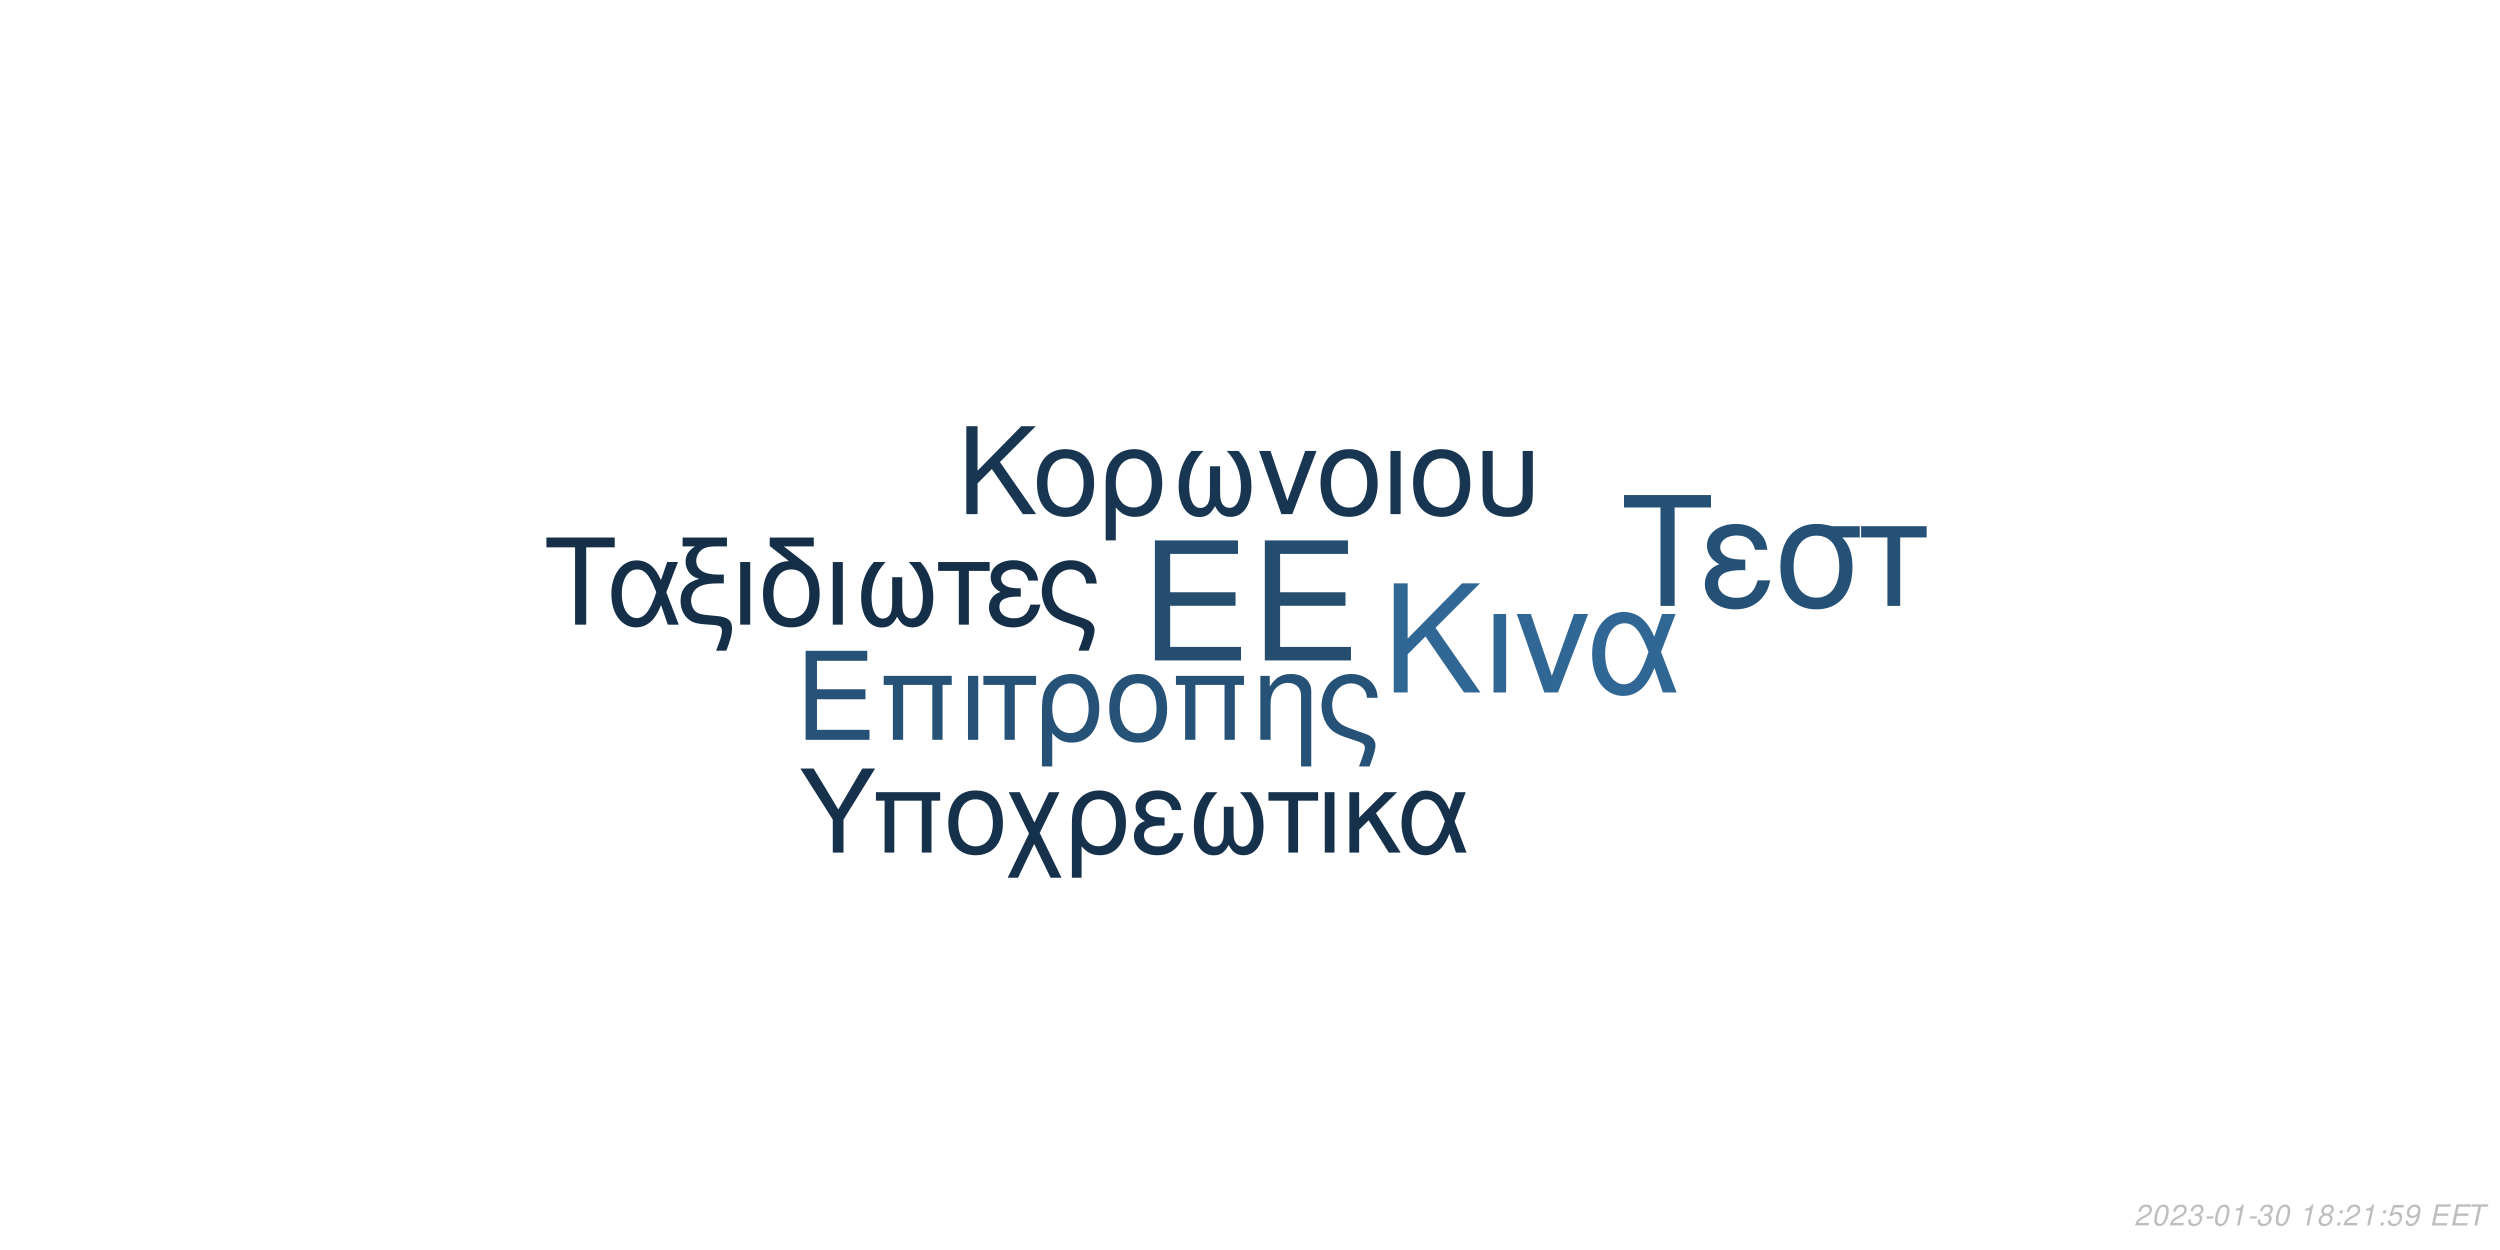
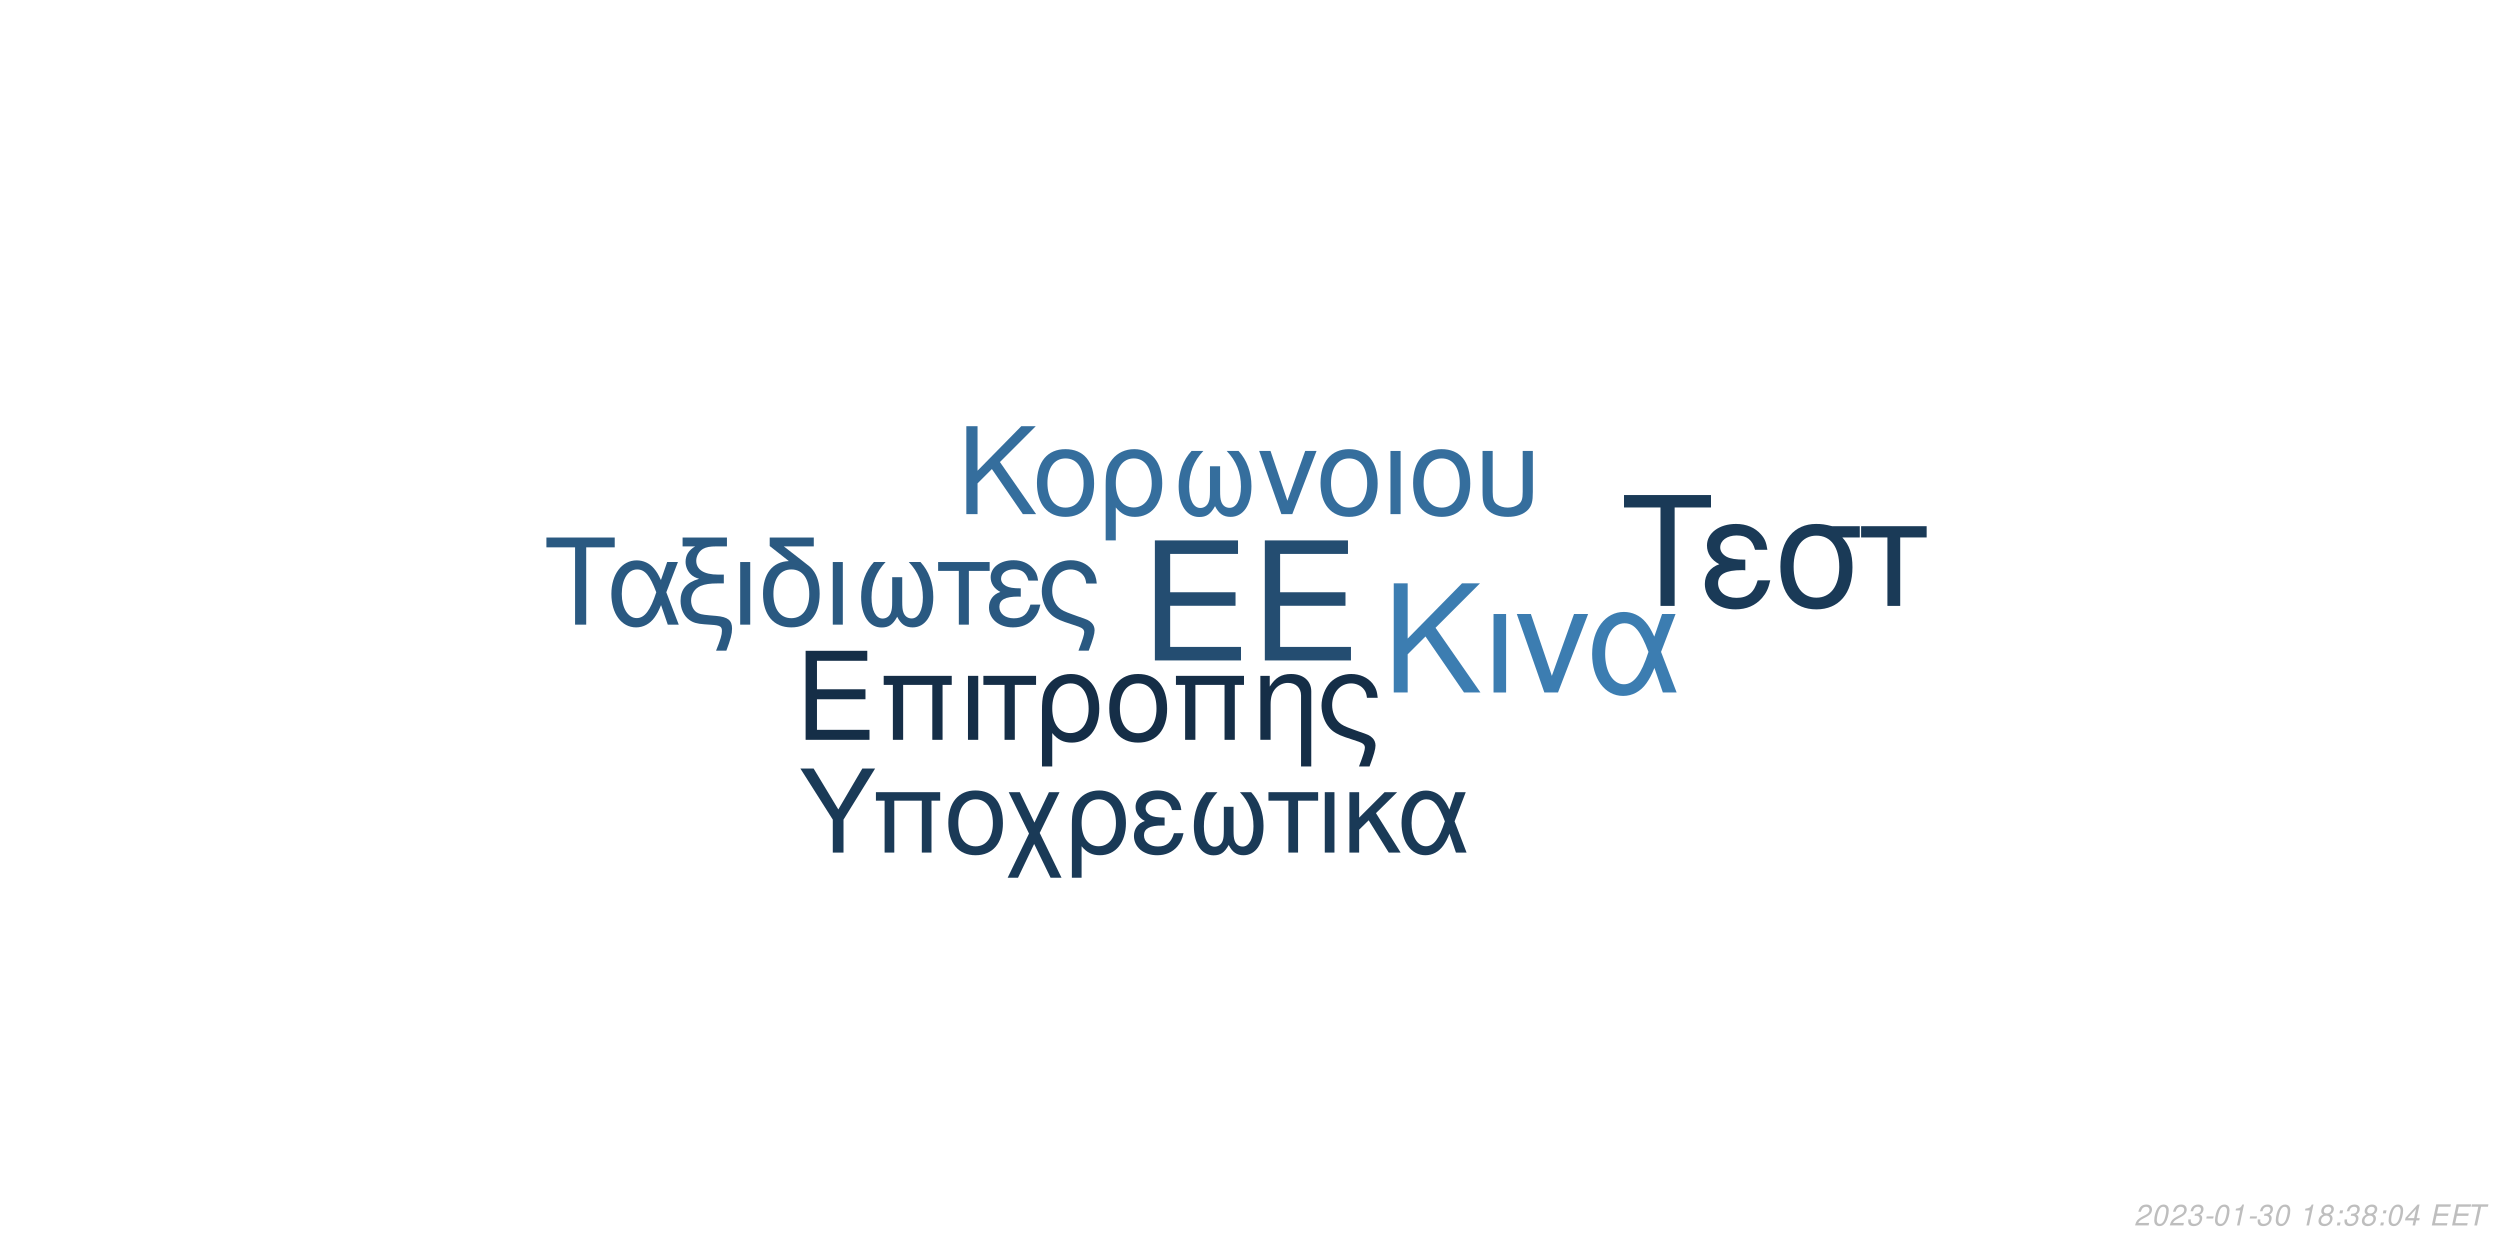
<svg xmlns="http://www.w3.org/2000/svg" xmlns:xlink="http://www.w3.org/1999/xlink" width="864pt" height="432pt" viewBox="0 0 864 432" version="1.1">
  <defs>
    <g>
      <symbol overflow="visible" id="glyph0-0">
        <path style="stroke:none;" d="" />
      </symbol>
      <symbol overflow="visible" id="glyph0-1">
        <path style="stroke:none;" d="M 10.406 -18.891 L 33 -18.891 L 33 -23.562 L 10.406 -23.562 L 10.406 -36.812 L 33.859 -36.812 L 33.859 -41.484 L 5.125 -41.484 L 5.125 0 L 34.891 0 L 34.891 -4.672 L 10.406 -4.672 Z M 10.406 -18.891 " />
      </symbol>
      <symbol overflow="visible" id="glyph1-0">
        <path style="stroke:none;" d="" />
      </symbol>
      <symbol overflow="visible" id="glyph1-1">
        <path style="stroke:none;" d="M 7.719 -14.016 L 24.484 -14.016 L 24.484 -17.469 L 7.719 -17.469 L 7.719 -27.312 L 25.109 -27.312 L 25.109 -30.766 L 3.797 -30.766 L 3.797 0 L 25.875 0 L 25.875 -3.453 L 7.719 -3.453 Z M 7.719 -14.016 " />
      </symbol>
      <symbol overflow="visible" id="glyph1-2">
        <path style="stroke:none;" d="M 26.297 -22.109 L 2.781 -22.109 L 2.781 -18.984 L 5.953 -18.984 L 5.953 0 L 9.5 0 L 9.5 -18.984 L 19.578 -18.984 L 19.578 0 L 23.125 0 L 23.125 -18.984 L 26.297 -18.984 Z M 26.297 -22.109 " />
      </symbol>
      <symbol overflow="visible" id="glyph1-3">
        <path style="stroke:none;" d="M 2.906 0 L 6.453 0 L 6.453 -22.109 L 2.906 -22.109 Z M 2.906 0 " />
      </symbol>
      <symbol overflow="visible" id="glyph1-4">
        <path style="stroke:none;" d="M 6.547 0 L 10.094 0 L 10.094 -18.984 L 17.438 -18.984 L 17.438 -22.109 L -0.766 -22.109 L -0.766 -18.984 L 6.547 -18.984 Z M 6.547 0 " />
      </symbol>
      <symbol overflow="visible" id="glyph1-5">
        <path style="stroke:none;" d="M 2.484 9.203 L 6.031 9.203 L 6.031 -2.328 C 7.891 -0.047 9.922 0.969 12.75 0.969 C 18.531 0.969 22.281 -3.672 22.281 -10.797 C 22.281 -18.141 18.484 -22.75 12.484 -22.75 C 9.375 -22.75 6.625 -21.484 4.812 -19.203 C 3.031 -17.016 2.484 -14.891 2.484 -10.25 Z M 12.359 -19.5 C 16.203 -19.5 18.609 -16.125 18.609 -10.719 C 18.609 -5.656 16.078 -2.328 12.281 -2.328 C 8.438 -2.328 6.031 -5.609 6.031 -10.891 C 6.031 -16.156 8.484 -19.5 12.359 -19.5 Z M 12.359 -19.5 " />
      </symbol>
      <symbol overflow="visible" id="glyph1-6">
        <path style="stroke:none;" d="M 11.688 -22.75 C 5.438 -22.75 1.734 -18.312 1.734 -10.891 C 1.734 -3.422 5.438 0.969 11.734 0.969 C 17.984 0.969 21.734 -3.453 21.734 -10.719 C 21.734 -18.406 18.109 -22.75 11.688 -22.75 Z M 11.734 -19.5 C 15.703 -19.5 18.062 -16.25 18.062 -10.766 C 18.062 -5.531 15.609 -2.281 11.734 -2.281 C 7.812 -2.281 5.406 -5.531 5.406 -10.891 C 5.406 -16.25 7.812 -19.5 11.734 -19.5 Z M 11.734 -19.5 " />
      </symbol>
      <symbol overflow="visible" id="glyph1-7">
        <path style="stroke:none;" d="M 2.953 -22.109 L 2.953 0 L 6.5 0 L 6.5 -12.203 C 6.5 -14.859 7.047 -16.5 8.312 -17.859 C 9.453 -19.031 10.938 -19.672 12.484 -19.672 C 15.234 -19.672 17.016 -17.984 17.016 -15.312 L 17.016 9.203 L 20.547 9.203 L 20.547 -16.719 C 20.547 -20.391 17.812 -22.75 13.547 -22.75 C 10.25 -22.75 8.141 -21.484 6.203 -18.406 L 6.203 -22.109 Z M 2.953 -22.109 " />
      </symbol>
      <symbol overflow="visible" id="glyph1-8">
        <path style="stroke:none;" d="M 17.688 9.203 C 19.203 5.188 19.75 3.203 19.75 1.938 C 19.75 0.922 19.328 -0.047 18.656 -0.672 C 17.641 -1.609 17.469 -1.688 13.891 -2.906 L 11.984 -3.594 C 9.156 -4.594 8.062 -5.156 7.125 -6.031 C 5.656 -7.391 4.766 -9.672 4.766 -11.984 C 4.766 -16.297 7.547 -19.5 11.312 -19.5 C 13.125 -19.5 14.812 -18.703 15.781 -17.391 C 16.375 -16.625 16.625 -15.906 16.797 -14.516 L 20.516 -14.516 C 20.297 -16.844 19.828 -18.062 18.703 -19.5 C 17.016 -21.562 14.344 -22.75 11.359 -22.75 C 8.562 -22.75 6 -21.688 4.172 -19.875 C 2.328 -17.938 1.094 -14.766 1.094 -11.812 C 1.094 -8.953 2.188 -5.906 3.922 -4.047 C 5.156 -2.703 6.672 -1.812 9.25 -0.922 L 14.016 0.672 C 15.484 1.188 16.078 1.766 16.078 2.703 C 16.078 3.594 15.578 5.188 14.047 9.203 Z M 17.688 9.203 " />
      </symbol>
      <symbol overflow="visible" id="glyph2-0">
        <path style="stroke:none;" d="" />
      </symbol>
      <symbol overflow="visible" id="glyph2-1">
        <path style="stroke:none;" d="M 8.906 -13.203 L 15.062 -19.359 L 28.375 0 L 34.062 0 L 18.531 -22.359 L 33.906 -37.734 L 27.688 -37.734 L 8.906 -18.641 L 8.906 -37.734 L 4.094 -37.734 L 4.094 0 L 8.906 0 Z M 8.906 -13.203 " />
      </symbol>
      <symbol overflow="visible" id="glyph2-2">
        <path style="stroke:none;" d="M 3.578 0 L 7.922 0 L 7.922 -27.125 L 3.578 -27.125 Z M 3.578 0 " />
      </symbol>
      <symbol overflow="visible" id="glyph2-3">
        <path style="stroke:none;" d="M 14.859 0 L 25.266 -27.125 L 20.391 -27.125 L 12.734 -5.75 L 5.484 -27.125 L 0.625 -27.125 L 10.141 0 Z M 14.859 0 " />
      </symbol>
      <symbol overflow="visible" id="glyph2-4">
        <path style="stroke:none;" d="M 30.484 -27.125 L 25.828 -27.125 L 23.141 -19.312 C 21.953 -21.844 21.281 -22.984 20.078 -24.375 C 18.219 -26.609 15.484 -27.844 12.625 -27.844 C 6.219 -27.844 1.656 -21.797 1.656 -13.297 C 1.656 -4.766 6.062 1.188 12.375 1.188 C 15.531 1.188 18.422 -0.359 20.391 -3.156 C 21.484 -4.703 22.109 -5.906 23.188 -8.484 L 26.094 0 L 30.859 0 L 25.469 -14.031 Z M 21.125 -14.031 C 18.578 -6.156 16.047 -2.844 12.625 -2.844 C 8.859 -2.844 6.156 -7.203 6.156 -13.297 C 6.156 -19.672 8.859 -23.922 12.844 -23.922 C 16.203 -23.922 18.375 -21.328 21.125 -14.031 Z M 21.125 -14.031 " />
      </symbol>
      <symbol overflow="visible" id="glyph3-0">
        <path style="stroke:none;" d="" />
      </symbol>
      <symbol overflow="visible" id="glyph3-1">
        <path style="stroke:none;" d="M 7.172 -10.625 L 12.125 -15.578 L 22.828 0 L 27.406 0 L 14.906 -18 L 27.281 -30.375 L 22.281 -30.375 L 7.172 -15 L 7.172 -30.375 L 3.297 -30.375 L 3.297 0 L 7.172 0 Z M 7.172 -10.625 " />
      </symbol>
      <symbol overflow="visible" id="glyph3-2">
        <path style="stroke:none;" d="M 11.531 -22.453 C 5.375 -22.453 1.703 -18.078 1.703 -10.75 C 1.703 -3.375 5.375 0.953 11.578 0.953 C 17.75 0.953 21.453 -3.422 21.453 -10.578 C 21.453 -18.156 17.875 -22.453 11.531 -22.453 Z M 11.578 -19.25 C 15.5 -19.25 17.828 -16.031 17.828 -10.625 C 17.828 -5.453 15.406 -2.25 11.578 -2.25 C 7.703 -2.25 5.328 -5.453 5.328 -10.75 C 5.328 -16.031 7.703 -19.25 11.578 -19.25 Z M 11.578 -19.25 " />
      </symbol>
      <symbol overflow="visible" id="glyph3-3">
        <path style="stroke:none;" d="M 2.453 9.078 L 5.953 9.078 L 5.953 -2.297 C 7.797 -0.047 9.797 0.953 12.578 0.953 C 18.281 0.953 22 -3.625 22 -10.656 C 22 -17.906 18.25 -22.453 12.328 -22.453 C 9.25 -22.453 6.547 -21.203 4.75 -18.953 C 3 -16.781 2.453 -14.703 2.453 -10.125 Z M 12.203 -19.25 C 16 -19.25 18.375 -15.906 18.375 -10.578 C 18.375 -5.578 15.875 -2.297 12.125 -2.297 C 8.328 -2.297 5.953 -5.547 5.953 -10.75 C 5.953 -15.953 8.375 -19.25 12.203 -19.25 Z M 12.203 -19.25 " />
      </symbol>
      <symbol overflow="visible" id="glyph3-4">
        <path style="stroke:none;" d="M 14.5 -16.531 L 14.5 -8.203 C 14.5 -6.047 14.406 -5.25 14.078 -4.297 C 13.625 -2.922 12.5 -2.125 11.156 -2.125 C 8.797 -2.125 7.297 -4.953 7.297 -9.453 C 7.297 -14.328 8.875 -18.281 12.203 -21.828 L 8.125 -21.828 C 5.203 -18.625 3.672 -14.453 3.672 -9.672 C 3.672 -3.172 6.453 1 10.781 1 C 13.281 1 14.703 0.047 16.25 -2.75 C 17.578 -0.125 19.156 0.953 21.625 0.953 C 26 0.953 28.828 -3.203 28.828 -9.672 C 28.828 -14.453 27.281 -18.656 24.375 -21.828 L 20.281 -21.828 C 23.625 -18.328 25.203 -14.375 25.203 -9.5 C 25.203 -5.047 23.656 -2.172 21.281 -2.172 C 19.906 -2.172 18.875 -2.953 18.406 -4.297 C 18.078 -5.25 18 -6.078 18 -8.203 L 18 -16.531 Z M 14.5 -16.531 " />
      </symbol>
      <symbol overflow="visible" id="glyph3-5">
        <path style="stroke:none;" d="M 11.953 0 L 20.328 -21.828 L 16.406 -21.828 L 10.25 -4.625 L 4.422 -21.828 L 0.5 -21.828 L 8.172 0 Z M 11.953 0 " />
      </symbol>
      <symbol overflow="visible" id="glyph3-6">
        <path style="stroke:none;" d="M 2.875 0 L 6.375 0 L 6.375 -21.828 L 2.875 -21.828 Z M 2.875 0 " />
      </symbol>
      <symbol overflow="visible" id="glyph3-7">
        <path style="stroke:none;" d="M 2.703 -21.828 L 2.703 -7.703 C 2.703 -4.297 3.172 -2.75 4.5 -1.422 C 6 0.125 8.453 0.953 11.406 0.953 C 14.453 0.953 16.906 0.078 18.406 -1.5 C 19.703 -2.875 20.078 -4.328 20.078 -7.703 L 20.078 -21.828 L 16.578 -21.828 L 16.578 -7.703 C 16.578 -5.25 16.25 -4.203 15.125 -3.375 C 14.203 -2.672 12.828 -2.25 11.406 -2.25 C 10 -2.25 8.625 -2.672 7.672 -3.375 C 6.578 -4.172 6.203 -5.25 6.203 -7.703 L 6.203 -21.828 Z M 2.703 -21.828 " />
      </symbol>
      <symbol overflow="visible" id="glyph4-0">
        <path style="stroke:none;" d="" />
      </symbol>
      <symbol overflow="visible" id="glyph4-1">
        <path style="stroke:none;" d="M 14.625 -26.719 L 24.484 -26.719 L 24.484 -30.109 L 0.875 -30.109 L 0.875 -26.719 L 10.781 -26.719 L 10.781 0 L 14.625 0 Z M 14.625 -26.719 " />
      </symbol>
      <symbol overflow="visible" id="glyph4-2">
        <path style="stroke:none;" d="M 24.328 -21.641 L 20.609 -21.641 L 18.453 -15.406 C 17.516 -17.422 16.969 -18.328 16.016 -19.453 C 14.531 -21.234 12.344 -22.219 10.078 -22.219 C 4.953 -22.219 1.328 -17.391 1.328 -10.609 C 1.328 -3.797 4.828 0.953 9.875 0.953 C 12.391 0.953 14.703 -0.297 16.266 -2.516 C 17.141 -3.766 17.641 -4.703 18.5 -6.766 L 20.812 0 L 24.609 0 L 20.312 -11.188 Z M 16.844 -11.188 C 14.828 -4.922 12.797 -2.266 10.078 -2.266 C 7.062 -2.266 4.922 -5.734 4.922 -10.609 C 4.922 -15.688 7.062 -19.078 10.234 -19.078 C 12.922 -19.078 14.656 -17.016 16.844 -11.188 Z M 16.844 -11.188 " />
      </symbol>
      <symbol overflow="visible" id="glyph4-3">
        <path style="stroke:none;" d="M 1.938 -27.047 L 6.281 -27.047 C 4.094 -25.766 2.969 -24 2.969 -21.719 C 2.969 -20.078 3.672 -18.422 4.875 -17.297 C 5.656 -16.594 6.281 -16.266 7.641 -15.859 C 3.219 -14.531 1.234 -12.188 1.234 -8.219 C 1.234 -5.453 2.359 -3.016 4.25 -1.656 C 5.531 -0.703 6.938 -0.297 9.453 -0.125 L 11.859 0.047 C 14.906 0.25 15.531 0.625 15.531 2.188 C 15.531 3.516 15.078 5.078 13.5 9 L 17.062 9 C 18.547 5.031 19.031 3.219 19.031 1.359 C 19.031 -1.484 17.641 -2.641 13.594 -3.016 L 11.234 -3.219 C 8.594 -3.469 7.719 -3.672 6.812 -4.25 C 5.656 -5 4.875 -6.656 4.875 -8.344 C 4.875 -10.578 6.156 -12.547 8.172 -13.375 C 9.703 -14 11.391 -14.25 14.078 -14.25 L 16.188 -14.25 L 16.188 -17.297 L 14.203 -17.297 C 9.328 -17.297 6.656 -19 6.656 -22.094 C 6.656 -23.703 7.594 -25.359 9 -26.188 C 10.078 -26.797 11.391 -27.047 13.594 -27.047 L 17.266 -27.047 L 17.266 -30.109 L 1.938 -30.109 Z M 1.938 -27.047 " />
      </symbol>
      <symbol overflow="visible" id="glyph4-4">
        <path style="stroke:none;" d="M 2.844 0 L 6.312 0 L 6.312 -21.641 L 2.844 -21.641 Z M 2.844 0 " />
      </symbol>
      <symbol overflow="visible" id="glyph4-5">
        <path style="stroke:none;" d="M 10.656 -21.969 C 5.031 -21.766 1.734 -17.594 1.734 -10.656 C 1.734 -3.344 5.375 0.953 11.516 0.953 C 17.672 0.953 21.312 -3.344 21.312 -10.656 C 21.312 -14.203 20.531 -16.938 18.875 -19 C 18.172 -19.859 17.922 -20.078 15.031 -22.297 L 8.922 -27.047 L 19.281 -27.047 L 19.281 -30.109 L 4.047 -30.109 L 4.047 -27.172 Z M 11.516 -19.078 C 15.406 -19.078 17.719 -15.906 17.719 -10.531 C 17.719 -5.406 15.328 -2.234 11.516 -2.234 C 7.688 -2.234 5.328 -5.406 5.328 -10.656 C 5.328 -15.906 7.688 -19.078 11.516 -19.078 Z M 11.516 -19.078 " />
      </symbol>
      <symbol overflow="visible" id="glyph4-6">
        <path style="stroke:none;" d="M 14.375 -16.391 L 14.375 -8.141 C 14.375 -5.984 14.281 -5.203 13.953 -4.25 C 13.5 -2.891 12.391 -2.109 11.062 -2.109 C 8.719 -2.109 7.234 -4.922 7.234 -9.375 C 7.234 -14.203 8.797 -18.125 12.094 -21.641 L 8.047 -21.641 C 5.156 -18.453 3.641 -14.328 3.641 -9.578 C 3.641 -3.141 6.406 0.984 10.703 0.984 C 13.172 0.984 14.578 0.047 16.109 -2.719 C 17.422 -0.125 19 0.953 21.438 0.953 C 25.766 0.953 28.578 -3.188 28.578 -9.578 C 28.578 -14.328 27.047 -18.5 24.156 -21.641 L 20.109 -21.641 C 23.422 -18.172 24.984 -14.25 24.984 -9.422 C 24.984 -5 23.453 -2.141 21.109 -2.141 C 19.734 -2.141 18.703 -2.938 18.25 -4.25 C 17.922 -5.203 17.844 -6.031 17.844 -8.141 L 17.844 -16.391 Z M 14.375 -16.391 " />
      </symbol>
      <symbol overflow="visible" id="glyph4-7">
        <path style="stroke:none;" d="M 6.406 0 L 9.875 0 L 9.875 -18.578 L 17.062 -18.578 L 17.062 -21.641 L -0.75 -21.641 L -0.75 -18.578 L 6.406 -18.578 Z M 6.406 0 " />
      </symbol>
      <symbol overflow="visible" id="glyph4-8">
        <path style="stroke:none;" d="M 11.812 -12.547 C 9.203 -12.547 7.766 -12.797 6.734 -13.344 C 5.609 -13.953 5 -14.859 5 -15.859 C 5 -17.75 6.859 -19.125 9.453 -19.125 C 12.219 -19.125 13.75 -17.922 14.453 -15.234 L 17.797 -15.234 C 17.516 -17.266 17.094 -18.25 16.062 -19.406 C 14.453 -21.266 12.094 -22.266 9.297 -22.266 C 4.703 -22.266 1.406 -19.781 1.406 -16.391 C 1.406 -14.281 2.562 -12.469 4.75 -11.312 C 2.266 -10.453 0.828 -8.5 0.828 -5.953 C 0.828 -1.938 4.297 0.953 9.125 0.953 C 12.141 0.953 14.531 -0.078 16.359 -2.141 C 17.516 -3.516 18.094 -4.703 18.578 -6.938 L 15.156 -6.938 C 14.203 -3.594 12.516 -2.188 9.422 -2.188 C 6.438 -2.188 4.422 -3.797 4.422 -6.156 C 4.422 -8.594 6.438 -9.703 10.938 -9.703 C 11.062 -9.703 11.438 -9.703 11.812 -9.656 Z M 11.812 -12.547 " />
      </symbol>
      <symbol overflow="visible" id="glyph4-9">
        <path style="stroke:none;" d="M 17.297 9 C 18.797 5.078 19.328 3.141 19.328 1.906 C 19.328 0.906 18.906 -0.047 18.25 -0.656 C 17.266 -1.562 17.094 -1.656 13.594 -2.844 L 11.734 -3.516 C 8.969 -4.5 7.891 -5.031 6.984 -5.906 C 5.531 -7.234 4.672 -9.453 4.672 -11.734 C 4.672 -15.938 7.391 -19.078 11.062 -19.078 C 12.844 -19.078 14.5 -18.297 15.438 -17.016 C 16.016 -16.266 16.266 -15.562 16.438 -14.203 L 20.078 -14.203 C 19.859 -16.484 19.406 -17.672 18.297 -19.078 C 16.641 -21.109 14.047 -22.266 11.109 -22.266 C 8.391 -22.266 5.859 -21.234 4.094 -19.453 C 2.266 -17.547 1.078 -14.453 1.078 -11.562 C 1.078 -8.75 2.141 -5.781 3.844 -3.969 C 5.031 -2.641 6.531 -1.781 9.047 -0.906 L 13.703 0.656 C 15.156 1.156 15.734 1.734 15.734 2.641 C 15.734 3.516 15.234 5.078 13.75 9 Z M 17.297 9 " />
      </symbol>
      <symbol overflow="visible" id="glyph5-0">
        <path style="stroke:none;" d="" />
      </symbol>
      <symbol overflow="visible" id="glyph5-1">
        <path style="stroke:none;" d="M 18.609 -34.016 L 31.172 -34.016 L 31.172 -38.312 L 1.109 -38.312 L 1.109 -34.016 L 13.719 -34.016 L 13.719 0 L 18.609 0 Z M 18.609 -34.016 " />
      </symbol>
      <symbol overflow="visible" id="glyph5-2">
        <path style="stroke:none;" d="M 15.031 -15.984 C 11.719 -15.984 9.875 -16.297 8.562 -16.984 C 7.156 -17.766 6.359 -18.922 6.359 -20.188 C 6.359 -22.609 8.719 -24.344 12.031 -24.344 C 15.562 -24.344 17.5 -22.812 18.391 -19.391 L 22.656 -19.391 C 22.281 -21.969 21.766 -23.234 20.453 -24.703 C 18.391 -27.062 15.406 -28.328 11.828 -28.328 C 5.984 -28.328 1.781 -25.172 1.781 -20.875 C 1.781 -18.188 3.266 -15.875 6.047 -14.406 C 2.891 -13.297 1.047 -10.828 1.047 -7.562 C 1.047 -2.469 5.469 1.203 11.609 1.203 C 15.453 1.203 18.5 -0.109 20.812 -2.734 C 22.281 -4.469 23.016 -5.984 23.656 -8.828 L 19.297 -8.828 C 18.078 -4.578 15.922 -2.781 11.984 -2.781 C 8.203 -2.781 5.625 -4.828 5.625 -7.828 C 5.625 -10.938 8.203 -12.359 13.922 -12.359 C 14.094 -12.359 14.562 -12.359 15.031 -12.297 Z M 15.031 -15.984 " />
      </symbol>
      <symbol overflow="visible" id="glyph5-3">
        <path style="stroke:none;" d="M 30.594 -27.547 L 21.031 -27.547 C 18.547 -28.172 17.344 -28.328 15.5 -28.328 C 7.891 -28.328 3.156 -22.656 3.156 -13.562 C 3.156 -4.25 7.781 1.203 15.609 1.203 C 23.391 1.203 28.062 -4.312 28.062 -13.344 C 28.062 -17.969 27.062 -20.922 24.547 -23.656 L 30.594 -23.656 Z M 15.609 -24.281 C 20.609 -24.281 23.5 -20.297 23.5 -13.453 C 23.5 -6.891 20.5 -2.844 15.609 -2.844 C 10.719 -2.844 7.734 -6.891 7.734 -13.562 C 7.734 -20.234 10.719 -24.281 15.609 -24.281 Z M 15.609 -24.281 " />
      </symbol>
      <symbol overflow="visible" id="glyph5-4">
        <path style="stroke:none;" d="M 8.141 0 L 12.562 0 L 12.562 -23.656 L 21.703 -23.656 L 21.703 -27.547 L -0.953 -27.547 L -0.953 -23.656 L 8.141 -23.656 Z M 8.141 0 " />
      </symbol>
      <symbol overflow="visible" id="glyph6-0">
        <path style="stroke:none;" d="" />
      </symbol>
      <symbol overflow="visible" id="glyph6-1">
        <path style="stroke:none;" d="M 15.422 -11.391 L 26.344 -29.047 L 21.922 -29.047 L 13.625 -14.906 L 5.094 -29.047 L 0.516 -29.047 L 11.719 -11.391 L 11.719 0 L 15.422 0 Z M 15.422 -11.391 " />
      </symbol>
      <symbol overflow="visible" id="glyph6-2">
        <path style="stroke:none;" d="M 24.828 -20.875 L 2.625 -20.875 L 2.625 -17.938 L 5.625 -17.938 L 5.625 0 L 8.969 0 L 8.969 -17.938 L 18.484 -17.938 L 18.484 0 L 21.828 0 L 21.828 -17.938 L 24.828 -17.938 Z M 24.828 -20.875 " />
      </symbol>
      <symbol overflow="visible" id="glyph6-3">
        <path style="stroke:none;" d="M 11.031 -21.469 C 5.141 -21.469 1.641 -17.297 1.641 -10.281 C 1.641 -3.234 5.141 0.922 11.078 0.922 C 16.969 0.922 20.516 -3.266 20.516 -10.125 C 20.516 -17.375 17.094 -21.469 11.031 -21.469 Z M 11.078 -18.406 C 14.828 -18.406 17.047 -15.344 17.047 -10.156 C 17.047 -5.219 14.75 -2.156 11.078 -2.156 C 7.375 -2.156 5.094 -5.219 5.094 -10.281 C 5.094 -15.344 7.375 -18.406 11.078 -18.406 Z M 11.078 -18.406 " />
      </symbol>
      <symbol overflow="visible" id="glyph6-4">
        <path style="stroke:none;" d="M 10.406 -10.359 L 5.344 -20.875 L 1.516 -20.875 L 8.531 -6.578 L 1.156 8.688 L 4.734 8.688 L 10.312 -2.984 L 15.984 8.688 L 19.766 8.688 L 12.234 -6.781 L 19.078 -20.875 L 15.422 -20.875 Z M 10.406 -10.359 " />
      </symbol>
      <symbol overflow="visible" id="glyph6-5">
        <path style="stroke:none;" d="M 2.344 8.688 L 5.703 8.688 L 5.703 -2.188 C 7.453 -0.047 9.359 0.922 12.031 0.922 C 17.484 0.922 21.031 -3.469 21.031 -10.203 C 21.031 -17.141 17.453 -21.469 11.797 -21.469 C 8.844 -21.469 6.25 -20.281 4.547 -18.125 C 2.875 -16.062 2.344 -14.062 2.344 -9.688 Z M 11.672 -18.406 C 15.297 -18.406 17.578 -15.219 17.578 -10.125 C 17.578 -5.344 15.188 -2.188 11.594 -2.188 C 7.969 -2.188 5.703 -5.297 5.703 -10.281 C 5.703 -15.266 8.016 -18.406 11.672 -18.406 Z M 11.672 -18.406 " />
      </symbol>
      <symbol overflow="visible" id="glyph6-6">
        <path style="stroke:none;" d="M 11.391 -12.109 C 8.891 -12.109 7.484 -12.359 6.5 -12.875 C 5.422 -13.469 4.828 -14.344 4.828 -15.297 C 4.828 -17.141 6.609 -18.453 9.125 -18.453 C 11.797 -18.453 13.266 -17.297 13.953 -14.703 L 17.172 -14.703 C 16.891 -16.656 16.5 -17.609 15.5 -18.734 C 13.953 -20.516 11.672 -21.469 8.969 -21.469 C 4.547 -21.469 1.359 -19.078 1.359 -15.812 C 1.359 -13.781 2.469 -12.031 4.578 -10.922 C 2.188 -10.078 0.797 -8.203 0.797 -5.734 C 0.797 -1.875 4.141 0.922 8.812 0.922 C 11.719 0.922 14.031 -0.078 15.781 -2.078 C 16.891 -3.391 17.453 -4.547 17.938 -6.688 L 14.625 -6.688 C 13.703 -3.469 12.078 -2.109 9.078 -2.109 C 6.219 -2.109 4.266 -3.672 4.266 -5.938 C 4.266 -8.281 6.219 -9.359 10.562 -9.359 C 10.672 -9.359 11.031 -9.359 11.391 -9.328 Z M 11.391 -12.109 " />
      </symbol>
      <symbol overflow="visible" id="glyph6-7">
        <path style="stroke:none;" d="M 13.859 -15.812 L 13.859 -7.844 C 13.859 -5.781 13.781 -5.016 13.469 -4.109 C 13.031 -2.797 11.953 -2.031 10.672 -2.031 C 8.406 -2.031 6.969 -4.734 6.969 -9.047 C 6.969 -13.703 8.484 -17.484 11.672 -20.875 L 7.766 -20.875 C 4.984 -17.812 3.5 -13.828 3.5 -9.25 C 3.5 -3.031 6.172 0.953 10.312 0.953 C 12.703 0.953 14.062 0.047 15.547 -2.625 C 16.812 -0.125 18.328 0.922 20.672 0.922 C 24.859 0.922 27.578 -3.062 27.578 -9.25 C 27.578 -13.828 26.094 -17.844 23.312 -20.875 L 19.406 -20.875 C 22.594 -17.531 24.109 -13.75 24.109 -9.078 C 24.109 -4.828 22.625 -2.078 20.359 -2.078 C 19.047 -2.078 18.047 -2.828 17.609 -4.109 C 17.297 -5.016 17.219 -5.812 17.219 -7.844 L 17.219 -15.812 Z M 13.859 -15.812 " />
      </symbol>
      <symbol overflow="visible" id="glyph6-8">
        <path style="stroke:none;" d="M 6.172 0 L 9.516 0 L 9.516 -17.938 L 16.453 -17.938 L 16.453 -20.875 L -0.719 -20.875 L -0.719 -17.938 L 6.172 -17.938 Z M 6.172 0 " />
      </symbol>
      <symbol overflow="visible" id="glyph6-9">
        <path style="stroke:none;" d="M 2.75 0 L 6.094 0 L 6.094 -20.875 L 2.75 -20.875 Z M 2.75 0 " />
      </symbol>
      <symbol overflow="visible" id="glyph6-10">
        <path style="stroke:none;" d="M 5.625 -12.078 L 5.625 -20.875 L 2.266 -20.875 L 2.266 0 L 5.625 0 L 5.625 -7.922 L 8.922 -11.156 L 15.859 0 L 19.969 0 L 11.438 -13.625 L 18.766 -20.875 L 14.422 -20.875 Z M 5.625 -12.078 " />
      </symbol>
      <symbol overflow="visible" id="glyph6-11">
        <path style="stroke:none;" d="M 23.469 -20.875 L 19.875 -20.875 L 17.812 -14.859 C 16.891 -16.812 16.375 -17.688 15.453 -18.766 C 14.031 -20.484 11.906 -21.438 9.719 -21.438 C 4.781 -21.438 1.281 -16.781 1.281 -10.234 C 1.281 -3.672 4.656 0.922 9.516 0.922 C 11.953 0.922 14.188 -0.281 15.703 -2.438 C 16.531 -3.625 17.016 -4.547 17.844 -6.531 L 20.078 0 L 23.75 0 L 19.609 -10.797 Z M 16.25 -10.797 C 14.297 -4.734 12.359 -2.188 9.719 -2.188 C 6.812 -2.188 4.734 -5.531 4.734 -10.234 C 4.734 -15.141 6.812 -18.406 9.875 -18.406 C 12.469 -18.406 14.141 -16.422 16.25 -10.797 Z M 16.25 -10.797 " />
      </symbol>
      <symbol overflow="visible" id="glyph7-0">
        <path style="stroke:none;" d="" />
      </symbol>
      <symbol overflow="visible" id="glyph7-1">
        <path style="stroke:none;" d="M 5.234 -0.875 L 1.469 -0.875 C 1.625 -1.359 2.188 -1.875 3.109 -2.344 L 4.234 -2.938 C 5.125 -3.406 5.656 -3.875 5.969 -4.484 C 6.125 -4.797 6.219 -5.156 6.219 -5.484 C 6.219 -6.266 5.781 -6.906 5.109 -7.125 C 4.859 -7.188 4.594 -7.234 4.312 -7.234 C 2.766 -7.234 1.891 -6.453 1.484 -4.734 L 2.375 -4.734 C 2.484 -5.188 2.609 -5.484 2.797 -5.75 C 3.094 -6.203 3.609 -6.453 4.188 -6.453 C 4.891 -6.453 5.344 -6.031 5.344 -5.375 C 5.344 -4.703 4.859 -4.094 4.016 -3.656 L 2.984 -3.125 C 2.125 -2.688 1.453 -2.188 1.062 -1.703 C 0.766 -1.312 0.656 -1.047 0.344 -0.016 L 5.047 -0.016 Z M 5.234 -0.875 " />
      </symbol>
      <symbol overflow="visible" id="glyph7-2">
        <path style="stroke:none;" d="M 4.203 -7.234 C 3.375 -7.234 2.688 -6.812 2.125 -5.984 C 1.484 -5.047 0.984 -3.188 0.984 -1.734 C 0.984 -1.109 1.172 -0.562 1.484 -0.266 C 1.797 0.047 2.281 0.234 2.766 0.234 C 3.625 0.234 4.281 -0.156 4.859 -1.016 C 5.516 -1.953 6 -3.797 6 -5.266 C 6 -6.172 5.688 -6.766 5.047 -7.062 C 4.781 -7.188 4.516 -7.234 4.203 -7.234 Z M 4.094 -6.453 C 4.547 -6.453 4.875 -6.234 5.016 -5.797 C 5.094 -5.594 5.125 -5.406 5.125 -5.156 C 5.125 -4.375 4.906 -3.203 4.562 -2.234 C 4.312 -1.484 3.938 -0.953 3.5 -0.688 C 3.312 -0.594 3.125 -0.547 2.875 -0.547 C 2.438 -0.547 2.109 -0.781 1.969 -1.203 C 1.906 -1.406 1.875 -1.594 1.875 -1.828 C 1.875 -2.656 2.078 -3.75 2.422 -4.766 C 2.688 -5.547 3.031 -6.047 3.484 -6.312 C 3.656 -6.406 3.859 -6.453 4.094 -6.453 Z M 4.094 -6.453 " />
      </symbol>
      <symbol overflow="visible" id="glyph7-3">
        <path style="stroke:none;" d="M 2.922 -3.312 C 3.125 -3.344 3.234 -3.344 3.375 -3.344 C 4.125 -3.344 4.594 -3.062 4.672 -2.547 C 4.688 -2.516 4.688 -2.453 4.688 -2.406 C 4.688 -1.312 3.906 -0.547 2.781 -0.547 C 2.109 -0.547 1.688 -0.875 1.609 -1.438 C 1.594 -1.484 1.594 -1.516 1.594 -1.562 C 1.594 -1.719 1.609 -1.844 1.656 -2.094 L 0.766 -2.094 C 0.734 -1.797 0.719 -1.641 0.719 -1.469 C 0.719 -0.375 1.406 0.234 2.641 0.234 C 3.547 0.234 4.297 -0.078 4.812 -0.656 C 5.266 -1.156 5.562 -1.875 5.562 -2.547 C 5.562 -3.125 5.344 -3.453 4.797 -3.734 C 5.641 -4.234 6.016 -4.844 6.016 -5.734 C 6.016 -6.406 5.625 -6.922 4.984 -7.125 C 4.734 -7.188 4.484 -7.234 4.203 -7.234 C 3.375 -7.234 2.672 -6.938 2.188 -6.375 C 1.891 -6.031 1.703 -5.641 1.516 -4.906 L 2.391 -4.906 C 2.594 -5.766 2.906 -6.188 3.516 -6.375 C 3.688 -6.438 3.875 -6.453 4.078 -6.453 C 4.734 -6.453 5.141 -6.125 5.141 -5.578 C 5.141 -5.188 5.016 -4.797 4.797 -4.547 C 4.516 -4.234 4 -4.062 3.266 -4.062 L 3.078 -4.062 Z M 2.922 -3.312 " />
      </symbol>
      <symbol overflow="visible" id="glyph7-4">
        <path style="stroke:none;" d="M 3.516 -3.125 L 1.125 -3.125 L 0.969 -2.406 L 3.359 -2.406 Z M 3.516 -3.125 " />
      </symbol>
      <symbol overflow="visible" id="glyph7-5">
        <path style="stroke:none;" d="M 3.703 -5.188 L 2.594 0 L 3.469 0 L 5.016 -7.234 L 4.438 -7.234 C 3.906 -6.156 3.688 -6.016 2.234 -5.812 L 2.109 -5.188 Z M 3.703 -5.188 " />
      </symbol>
      <symbol overflow="visible" id="glyph7-6">
        <path style="stroke:none;" d="" />
      </symbol>
      <symbol overflow="visible" id="glyph7-7">
        <path style="stroke:none;" d="M 4.766 -3.797 C 5.078 -3.969 5.234 -4.078 5.438 -4.234 C 5.812 -4.594 6.062 -5.172 6.062 -5.734 C 6.062 -6.344 5.656 -6.906 5.062 -7.109 C 4.812 -7.188 4.547 -7.234 4.266 -7.234 C 2.812 -7.234 1.703 -6.219 1.703 -4.875 C 1.703 -4.406 1.875 -4.125 2.359 -3.812 C 1.297 -3.312 0.75 -2.516 0.75 -1.469 C 0.75 -0.438 1.547 0.234 2.812 0.234 C 3.656 0.234 4.359 -0.094 4.938 -0.734 C 5.359 -1.234 5.609 -1.859 5.609 -2.438 C 5.609 -3.047 5.312 -3.516 4.766 -3.797 Z M 4.109 -6.453 C 4.797 -6.453 5.188 -6.125 5.188 -5.578 C 5.188 -4.969 4.766 -4.406 4.188 -4.219 C 4.031 -4.172 3.875 -4.156 3.656 -4.156 C 3.062 -4.156 2.656 -4.422 2.594 -4.828 C 2.594 -4.875 2.594 -4.938 2.594 -4.984 C 2.594 -5.656 2.984 -6.203 3.578 -6.391 C 3.75 -6.438 3.922 -6.453 4.109 -6.453 Z M 3.453 -3.406 C 4.234 -3.406 4.734 -2.984 4.734 -2.312 C 4.734 -1.562 4.234 -0.875 3.516 -0.625 C 3.312 -0.562 3.109 -0.547 2.875 -0.547 C 2.234 -0.547 1.75 -0.875 1.656 -1.406 C 1.641 -1.469 1.625 -1.547 1.625 -1.625 C 1.625 -2.391 2.109 -3.047 2.844 -3.312 C 3.062 -3.375 3.25 -3.406 3.453 -3.406 Z M 3.453 -3.406 " />
      </symbol>
      <symbol overflow="visible" id="glyph7-8">
        <path style="stroke:none;" d="M 2.359 -1.031 L 1.312 -1.031 L 1.094 0 L 2.141 0 Z M 3.266 -5.234 L 2.219 -5.234 L 2 -4.203 L 3.047 -4.203 Z M 3.266 -5.234 " />
      </symbol>
      <symbol overflow="visible" id="glyph7-9">
-         <path style="stroke:none;" d="M 6.297 -7.094 L 2.594 -7.094 L 1.234 -3.234 L 2.047 -3.234 C 2.656 -3.766 2.938 -3.906 3.531 -3.906 C 3.984 -3.906 4.375 -3.734 4.562 -3.469 C 4.703 -3.266 4.797 -2.984 4.797 -2.688 C 4.797 -1.438 3.969 -0.547 2.828 -0.547 C 2.031 -0.547 1.609 -0.938 1.578 -1.734 L 0.703 -1.734 L 0.703 -1.516 C 0.703 -1.141 0.766 -0.844 0.891 -0.625 C 1.094 -0.266 1.484 0.016 1.969 0.141 C 2.203 0.203 2.453 0.234 2.703 0.234 C 3.656 0.234 4.391 -0.156 4.984 -0.922 C 5.422 -1.5 5.672 -2.234 5.672 -2.953 C 5.672 -3.688 5.297 -4.266 4.688 -4.516 C 4.406 -4.625 4.125 -4.672 3.812 -4.672 C 3.328 -4.672 2.906 -4.547 2.406 -4.234 L 3.109 -6.219 L 6.109 -6.219 Z M 6.297 -7.094 " />
+         <path style="stroke:none;" d="M 3.625 -1.75 L 3.266 0 L 4.141 0 L 4.516 -1.75 L 5.562 -1.75 L 5.734 -2.531 L 4.688 -2.531 L 5.688 -7.234 L 5.016 -7.234 L 0.844 -2.672 L 0.641 -1.75 Z M 3.797 -2.531 L 1.594 -2.531 L 4.469 -5.703 Z M 3.797 -2.531 " />
      </symbol>
      <symbol overflow="visible" id="glyph7-10">
-         <path style="stroke:none;" d="M 0.844 -1.656 C 0.844 -1.547 0.844 -1.438 0.844 -1.375 C 0.844 -0.406 1.531 0.234 2.578 0.234 C 3.203 0.234 3.766 0.016 4.297 -0.438 C 4.938 -1 5.312 -1.656 5.594 -2.719 C 5.844 -3.672 6.016 -4.766 6.016 -5.375 C 6.016 -6.094 5.641 -6.75 5.062 -7.031 C 4.766 -7.156 4.438 -7.234 4.062 -7.234 C 2.516 -7.234 1.297 -5.938 1.297 -4.266 C 1.297 -3.203 1.984 -2.547 3.047 -2.547 C 3.484 -2.547 3.953 -2.672 4.281 -2.891 C 4.406 -2.984 4.547 -3.078 4.828 -3.344 C 4.516 -1.891 4.062 -1.062 3.359 -0.703 C 3.156 -0.594 2.938 -0.547 2.703 -0.547 C 2.109 -0.547 1.719 -0.938 1.719 -1.547 L 1.719 -1.656 Z M 3.953 -6.453 C 4.625 -6.453 5.141 -5.953 5.141 -5.281 C 5.141 -4.453 4.688 -3.75 3.984 -3.453 C 3.766 -3.359 3.531 -3.312 3.297 -3.312 C 2.859 -3.312 2.453 -3.516 2.297 -3.828 C 2.203 -4 2.172 -4.203 2.172 -4.453 C 2.172 -5.25 2.609 -6 3.266 -6.312 C 3.5 -6.422 3.703 -6.453 3.953 -6.453 Z M 3.953 -6.453 " />
+         <path style="stroke:none;" d="M 2.547 -3.312 L 6.5 -3.312 L 6.688 -4.141 L 2.719 -4.141 L 3.219 -6.469 L 7.344 -6.469 L 7.516 -7.297 L 2.453 -7.297 L 0.906 0 L 6.125 0 L 6.297 -0.812 L 2.016 -0.812 Z M 2.547 -3.312 " />
      </symbol>
      <symbol overflow="visible" id="glyph7-11">
-         <path style="stroke:none;" d="M 2.547 -3.312 L 6.5 -3.312 L 6.688 -4.141 L 2.719 -4.141 L 3.219 -6.469 L 7.344 -6.469 L 7.516 -7.297 L 2.453 -7.297 L 0.906 0 L 6.125 0 L 6.297 -0.812 L 2.016 -0.812 Z M 2.547 -3.312 " />
-       </symbol>
-       <symbol overflow="visible" id="glyph7-12">
        <path style="stroke:none;" d="M 4.938 -6.469 L 7.312 -6.469 L 7.484 -7.297 L 1.75 -7.297 L 1.578 -6.469 L 3.984 -6.469 L 2.609 0 L 3.547 0 Z M 4.938 -6.469 " />
      </symbol>
    </g>
  </defs>
  <g id="surface1">
    <rect x="0" y="0" width="864" height="432" style="fill:rgb(100%,100%,100%);fill-opacity:1;stroke:none;" />
-     <g style="fill:rgb(14.118%,30.196%,43.922%);fill-opacity:1;">
+     <g style="fill:rgb(14.118%,30.196%,44.314%);fill-opacity:1;">
      <use xlink:href="#glyph0-1" x="394" y="228.246" />
      <use xlink:href="#glyph0-1" x="432" y="228.246" />
    </g>
-     <g style="fill:rgb(15.294%,32.157%,47.059%);fill-opacity:1;">
+     <g style="fill:rgb(8.235%,18.039%,27.843%);fill-opacity:1;">
      <use xlink:href="#glyph1-1" x="274.625" y="255.683" />
      <use xlink:href="#glyph1-2" x="302.625" y="255.683" />
      <use xlink:href="#glyph1-3" x="331.625" y="255.683" />
      <use xlink:href="#glyph1-4" x="340.625" y="255.683" />
      <use xlink:href="#glyph1-5" x="357.625" y="255.683" />
      <use xlink:href="#glyph1-6" x="381.625" y="255.683" />
      <use xlink:href="#glyph1-2" x="403.625" y="255.683" />
      <use xlink:href="#glyph1-7" x="432.625" y="255.683" />
      <use xlink:href="#glyph1-8" x="455.625" y="255.683" />
    </g>
-     <g style="fill:rgb(19.216%,40.392%,58.039%);fill-opacity:1;">
+     <g style="fill:rgb(23.529%,49.02%,69.412%);fill-opacity:1;">
      <use xlink:href="#glyph2-1" x="477.586" y="239.327" />
      <use xlink:href="#glyph2-2" x="512.586" y="239.327" />
      <use xlink:href="#glyph2-3" x="523.586" y="239.327" />
      <use xlink:href="#glyph2-4" x="548.586" y="239.327" />
    </g>
-     <g style="fill:rgb(9.412%,21.176%,31.765%);fill-opacity:1;">
+     <g style="fill:rgb(20.784%,43.137%,61.569%);fill-opacity:1;">
      <use xlink:href="#glyph3-1" x="330.668" y="177.68" />
      <use xlink:href="#glyph3-2" x="356.668" y="177.68" />
      <use xlink:href="#glyph3-3" x="379.668" y="177.68" />
      <use xlink:href="#glyph3-4" x="403.668" y="177.68" />
      <use xlink:href="#glyph3-5" x="434.668" y="177.68" />
      <use xlink:href="#glyph3-2" x="454.668" y="177.68" />
      <use xlink:href="#glyph3-6" x="477.668" y="177.68" />
      <use xlink:href="#glyph3-2" x="486.668" y="177.68" />
      <use xlink:href="#glyph3-7" x="509.668" y="177.68" />
    </g>
-     <g style="fill:rgb(8.235%,18.431%,28.235%);fill-opacity:1;">
+     <g style="fill:rgb(16.471%,34.902%,50.588%);fill-opacity:1;">
      <use xlink:href="#glyph4-1" x="187.965" y="215.879" />
      <use xlink:href="#glyph4-2" x="209.965" y="215.879" />
      <use xlink:href="#glyph4-3" x="233.965" y="215.879" />
      <use xlink:href="#glyph4-4" x="252.965" y="215.879" />
      <use xlink:href="#glyph4-5" x="261.965" y="215.879" />
      <use xlink:href="#glyph4-4" x="284.965" y="215.879" />
      <use xlink:href="#glyph4-6" x="293.965" y="215.879" />
      <use xlink:href="#glyph4-7" x="324.965" y="215.879" />
      <use xlink:href="#glyph4-8" x="340.965" y="215.879" />
      <use xlink:href="#glyph4-9" x="358.965" y="215.879" />
    </g>
-     <g style="fill:rgb(14.902%,31.765%,46.275%);fill-opacity:1;">
+     <g style="fill:rgb(10.196%,22.745%,34.118%);fill-opacity:1;">
      <use xlink:href="#glyph5-1" x="560.148" y="209.399" />
      <use xlink:href="#glyph5-2" x="588.148" y="209.399" />
      <use xlink:href="#glyph5-3" x="612.148" y="209.399" />
      <use xlink:href="#glyph5-4" x="644.148" y="209.399" />
    </g>
-     <g style="fill:rgb(8.627%,19.216%,29.412%);fill-opacity:1;">
+     <g style="fill:rgb(10.196%,22.745%,34.118%);fill-opacity:1;">
      <use xlink:href="#glyph6-1" x="276.094" y="294.651" />
      <use xlink:href="#glyph6-2" x="300.094" y="294.651" />
      <use xlink:href="#glyph6-3" x="326.094" y="294.651" />
      <use xlink:href="#glyph6-4" x="347.094" y="294.651" />
      <use xlink:href="#glyph6-5" x="368.094" y="294.651" />
      <use xlink:href="#glyph6-6" x="391.094" y="294.651" />
      <use xlink:href="#glyph6-7" x="409.094" y="294.651" />
      <use xlink:href="#glyph6-8" x="439.094" y="294.651" />
      <use xlink:href="#glyph6-9" x="455.094" y="294.651" />
      <use xlink:href="#glyph6-10" x="464.094" y="294.651" />
      <use xlink:href="#glyph6-11" x="483.094" y="294.651" />
    </g>
    <g style="fill:rgb(74.51%,74.51%,74.51%);fill-opacity:1;">
      <use xlink:href="#glyph7-1" x="737.52" y="423.52" />
      <use xlink:href="#glyph7-2" x="743.52" y="423.52" />
      <use xlink:href="#glyph7-1" x="749.52" y="423.52" />
      <use xlink:href="#glyph7-3" x="755.52" y="423.52" />
      <use xlink:href="#glyph7-4" x="761.52" y="423.52" />
      <use xlink:href="#glyph7-2" x="764.52" y="423.52" />
      <use xlink:href="#glyph7-5" x="770.52" y="423.52" />
      <use xlink:href="#glyph7-4" x="776.52" y="423.52" />
      <use xlink:href="#glyph7-3" x="779.52" y="423.52" />
      <use xlink:href="#glyph7-2" x="785.52" y="423.52" />
      <use xlink:href="#glyph7-6" x="791.52" y="423.52" />
      <use xlink:href="#glyph7-5" x="794.52" y="423.52" />
      <use xlink:href="#glyph7-7" x="800.52" y="423.52" />
      <use xlink:href="#glyph7-8" x="806.52" y="423.52" />
-       <use xlink:href="#glyph7-1" x="809.52" y="423.52" />
-       <use xlink:href="#glyph7-5" x="815.52" y="423.52" />
+       <use xlink:href="#glyph7-3" x="809.52" y="423.52" />
+       <use xlink:href="#glyph7-7" x="815.52" y="423.52" />
      <use xlink:href="#glyph7-8" x="821.52" y="423.52" />
-       <use xlink:href="#glyph7-9" x="824.52" y="423.52" />
-       <use xlink:href="#glyph7-10" x="830.52" y="423.52" />
+       <use xlink:href="#glyph7-2" x="824.52" y="423.52" />
+       <use xlink:href="#glyph7-9" x="830.52" y="423.52" />
      <use xlink:href="#glyph7-6" x="836.52" y="423.52" />
-       <use xlink:href="#glyph7-11" x="839.52" y="423.52" />
-       <use xlink:href="#glyph7-11" x="846.52" y="423.52" />
-       <use xlink:href="#glyph7-12" x="852.52" y="423.52" />
+       <use xlink:href="#glyph7-10" x="839.52" y="423.52" />
+       <use xlink:href="#glyph7-10" x="846.52" y="423.52" />
+       <use xlink:href="#glyph7-11" x="852.52" y="423.52" />
    </g>
  </g>
</svg>
